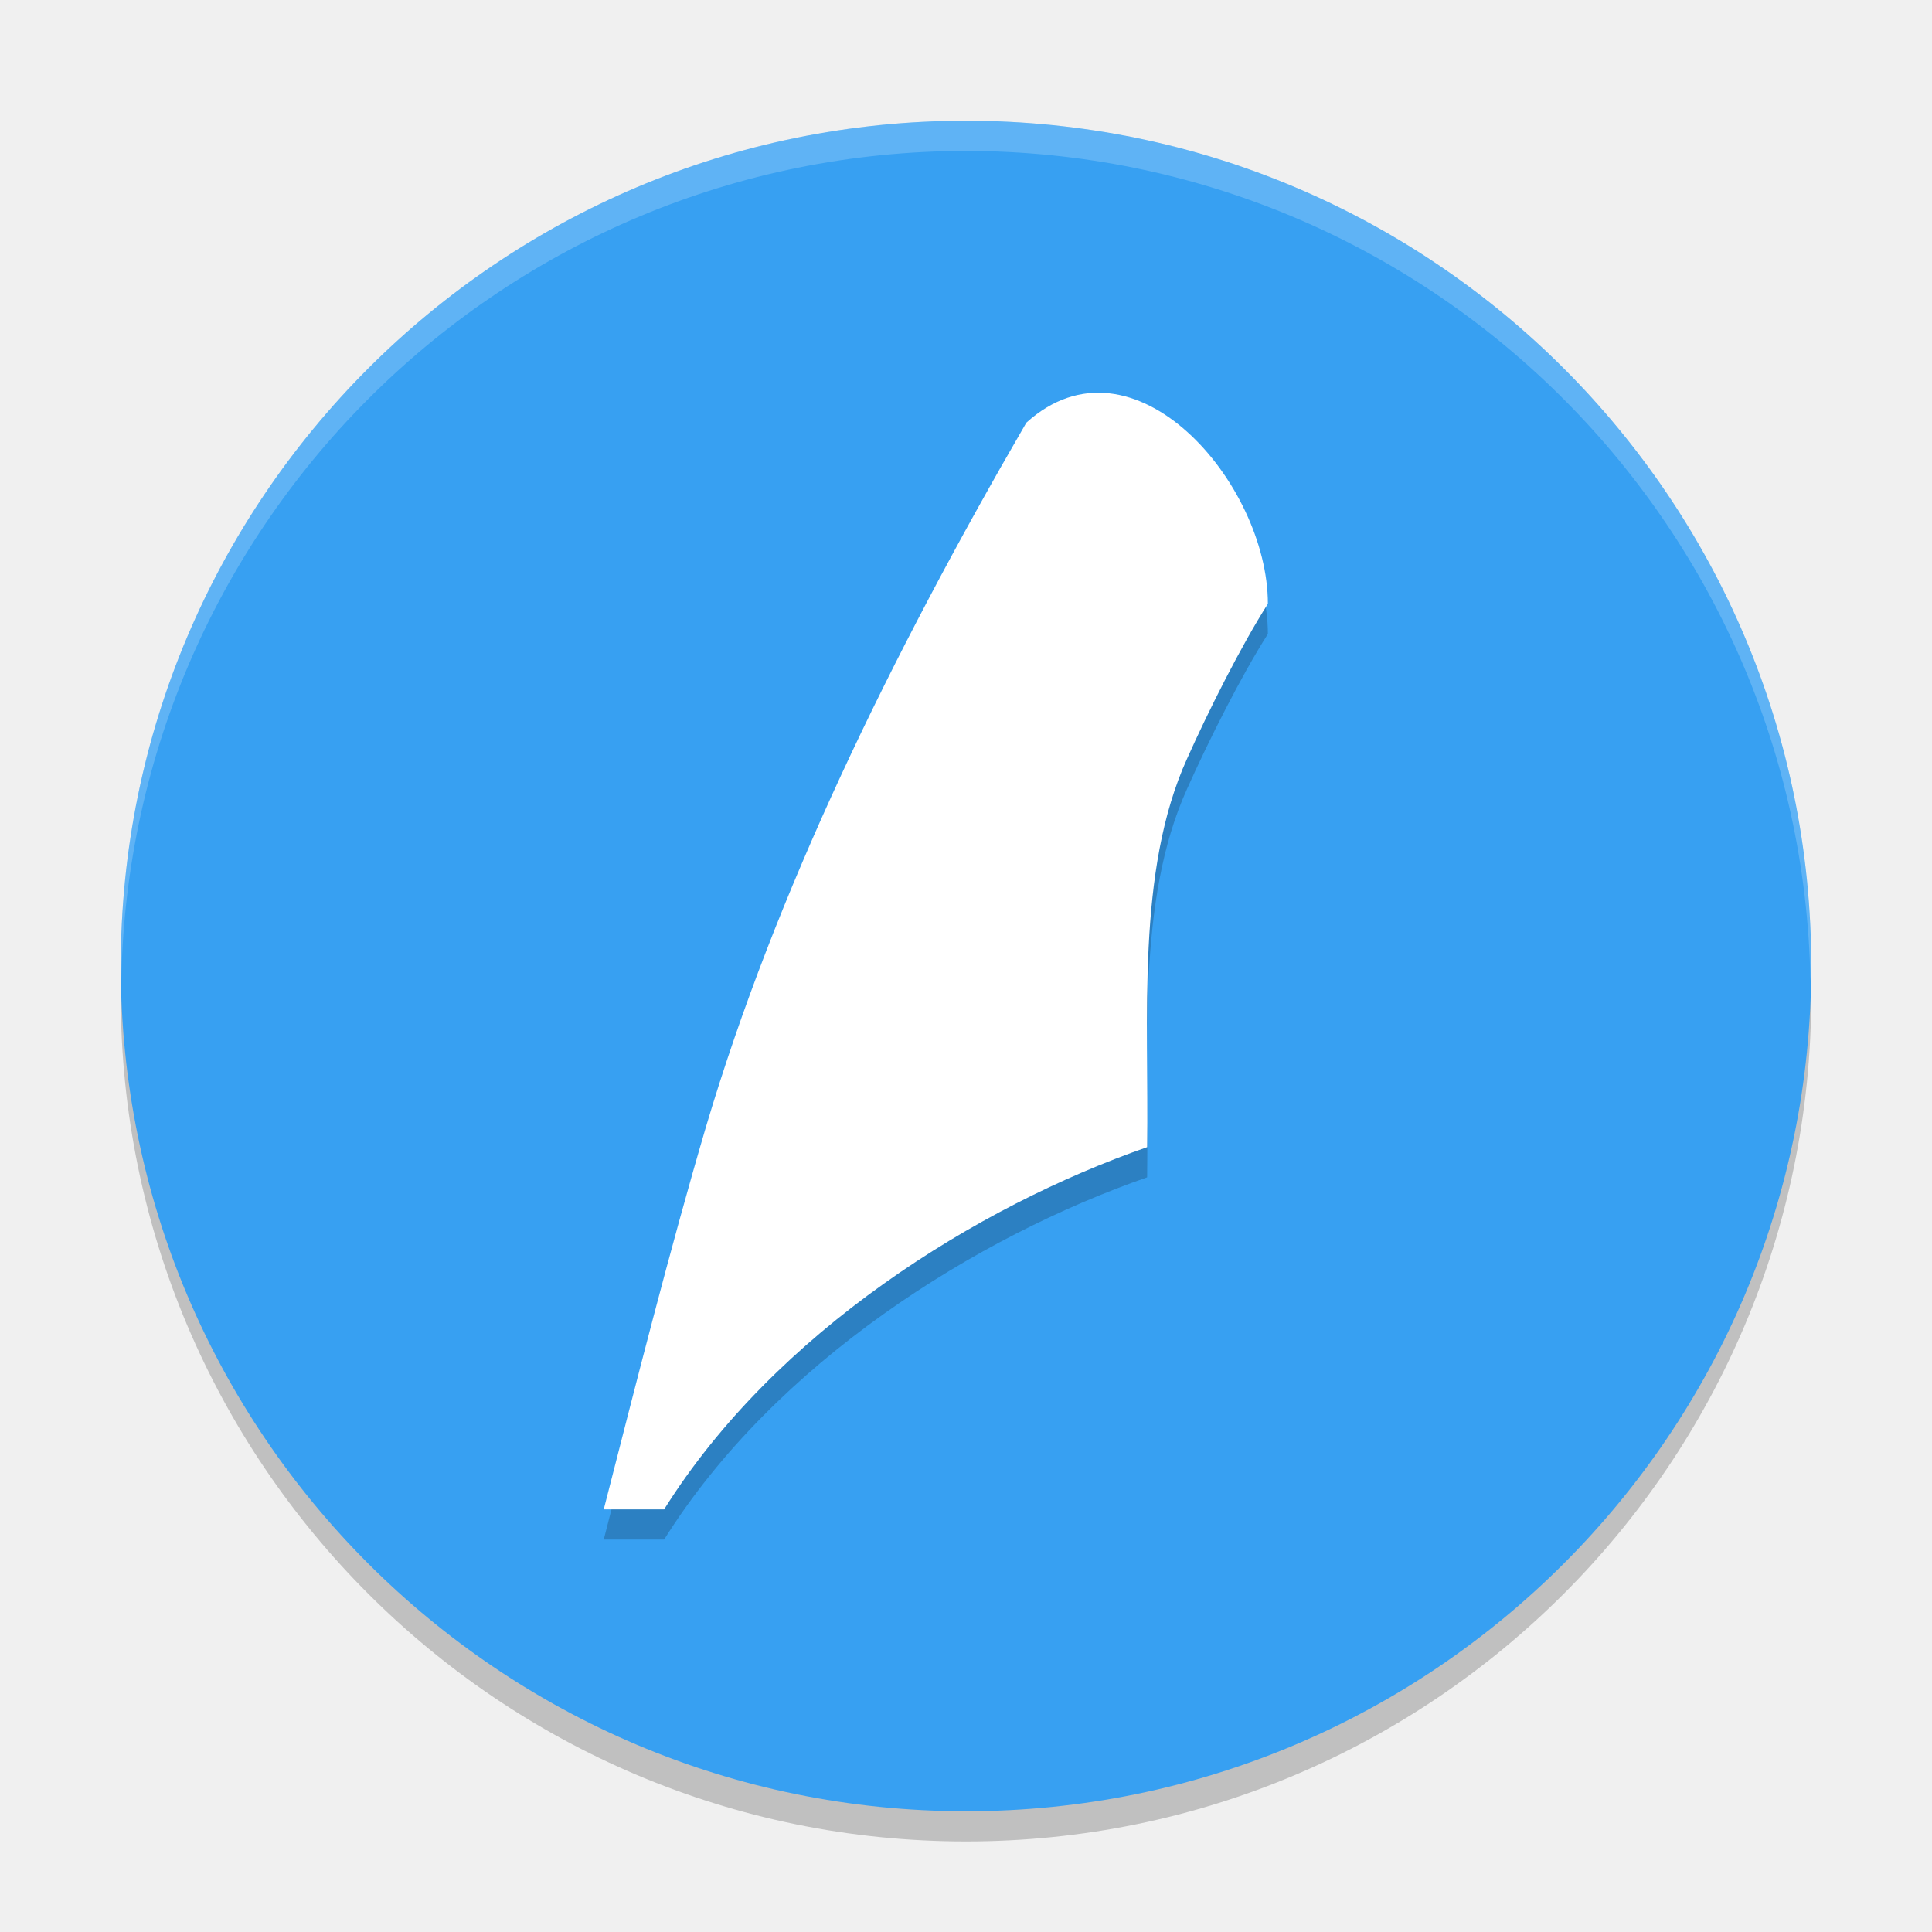
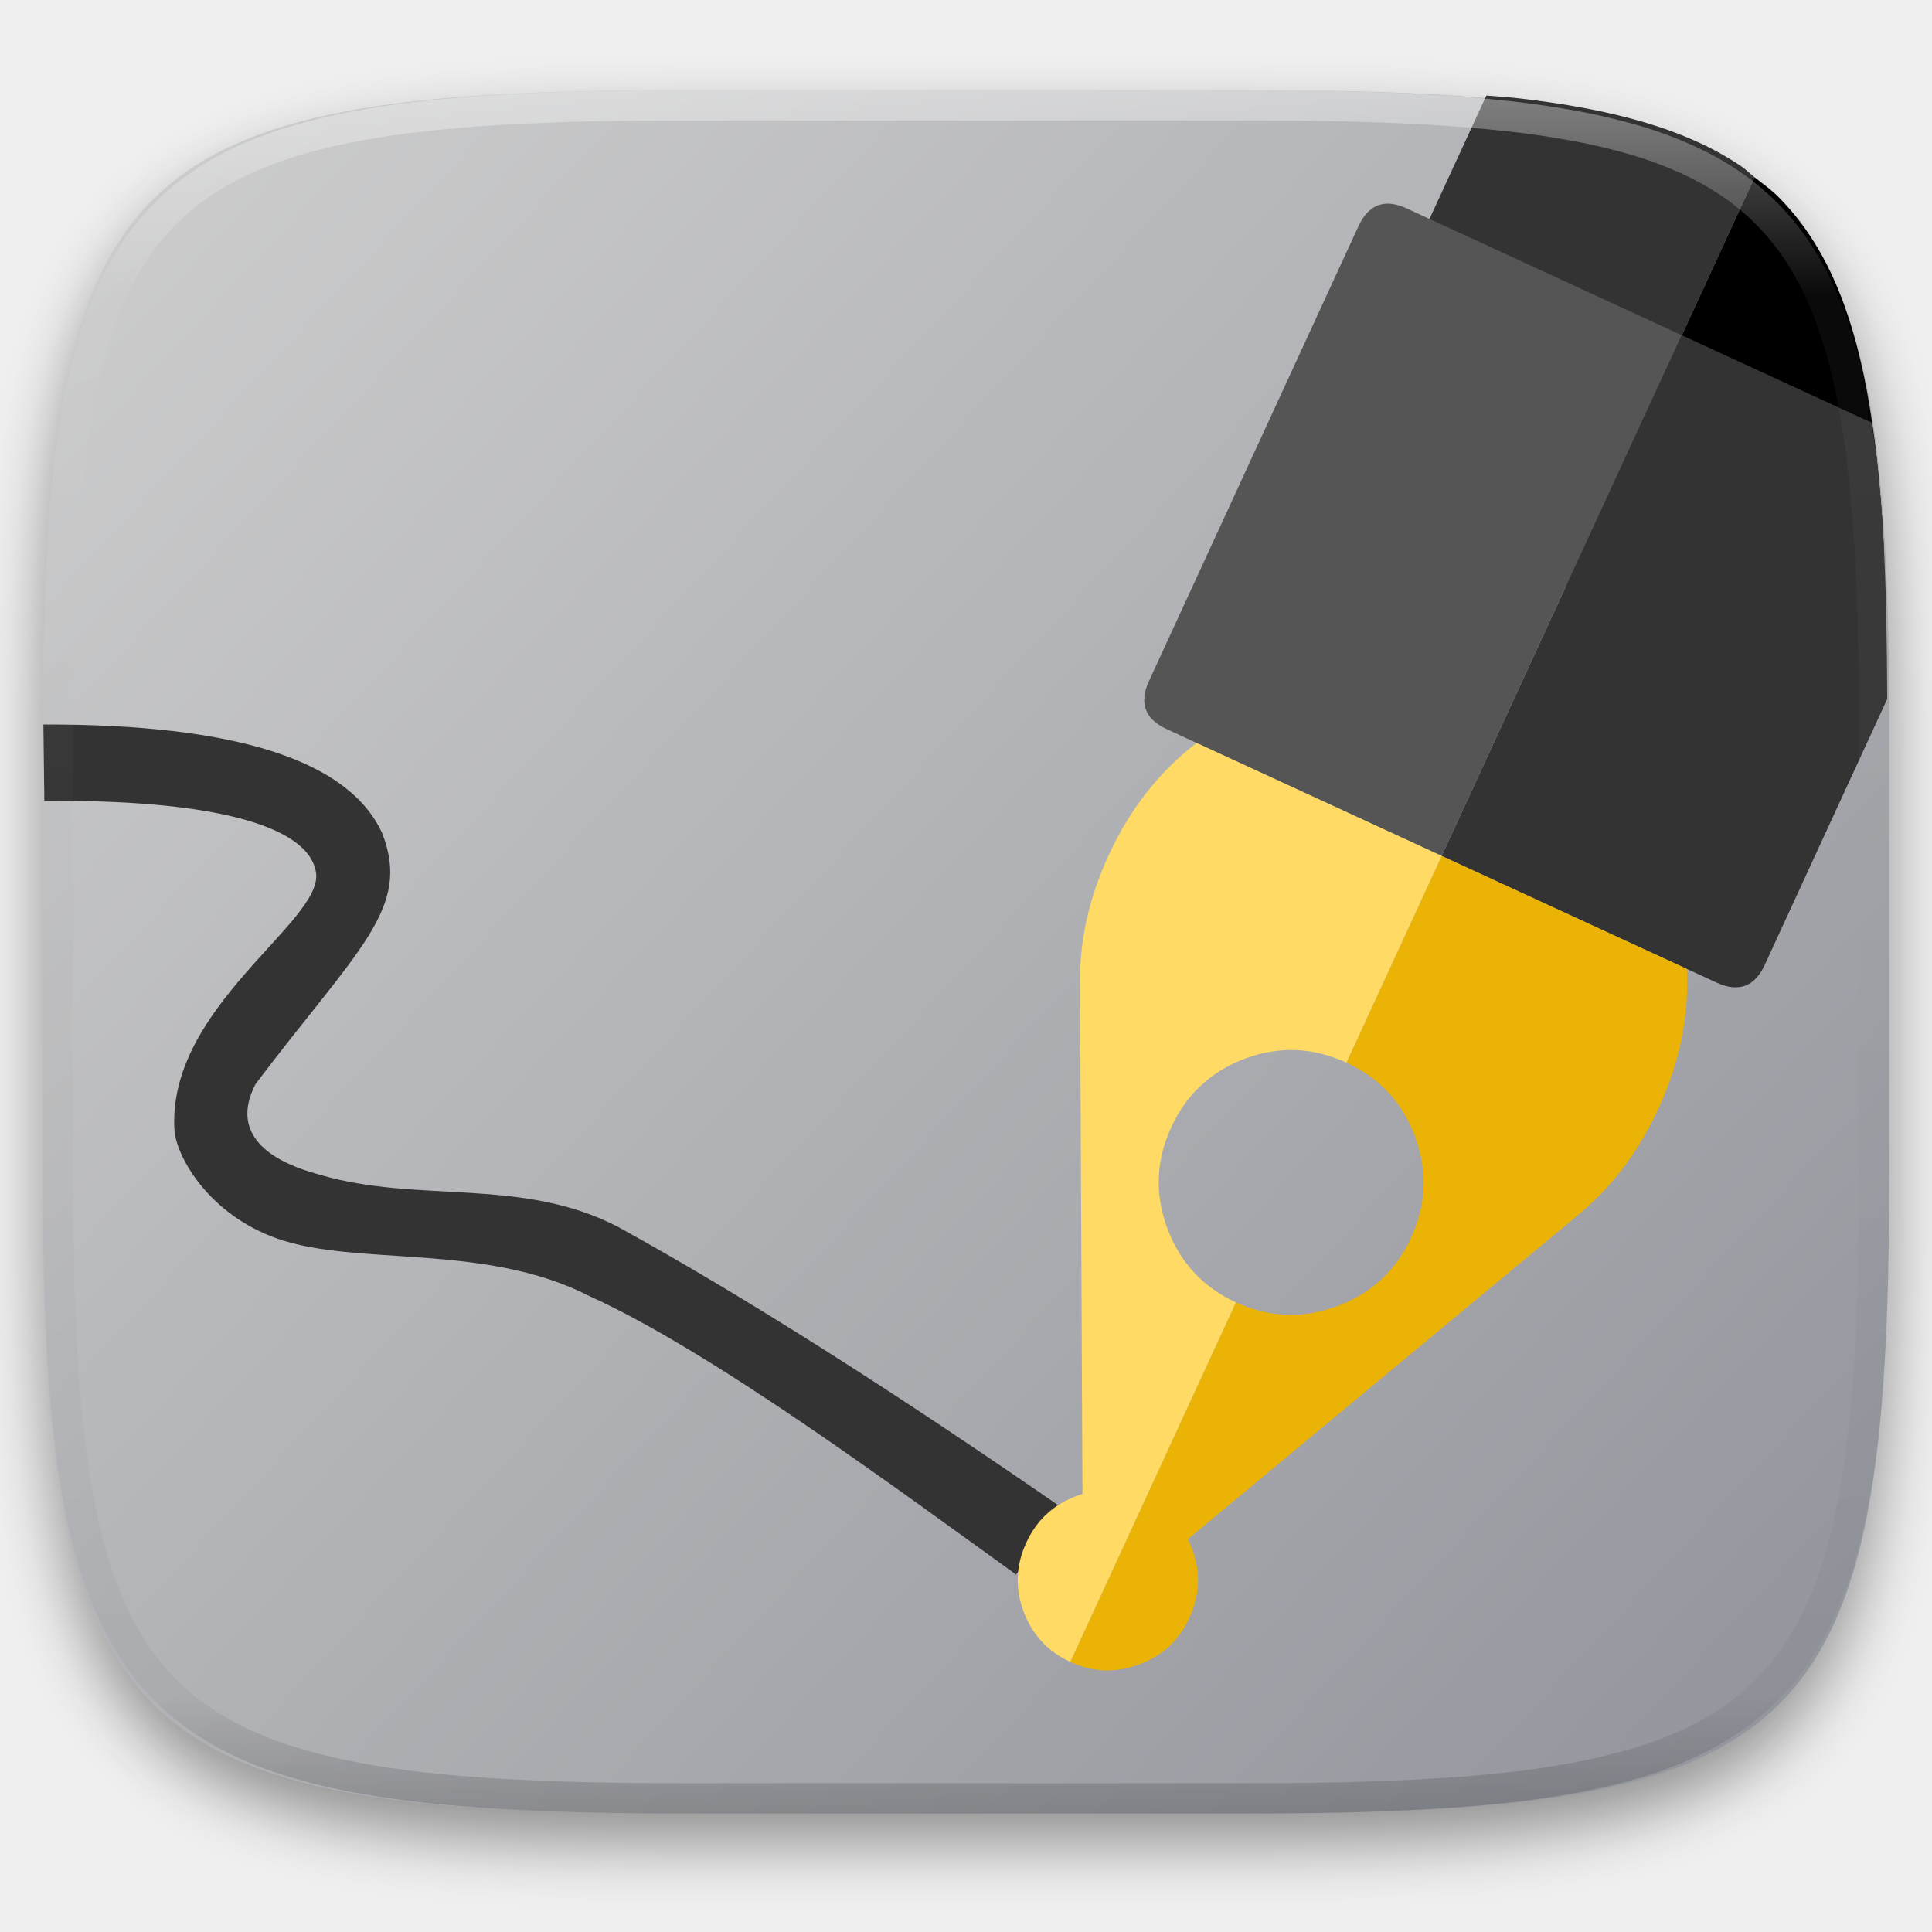
- <svg xmlns="http://www.w3.org/2000/svg" width="64" height="64" version="1">
-   <path style="opacity:0.2" d="M 59.958,31.828 A 28,28 0 0 1 32,59 28,28 0 0 1 4.044,32.172 28,28 0 0 0 4,33 28,28 0 0 0 32,61 28,28 0 0 0 60,33 28,28 0 0 0 59.958,31.828 Z" />
-   <circle style="fill:#37a0f2" cx="32" cy="32" r="28" />
-   <path style="opacity:0.2;fill-rule:evenodd" d="M 34,15 C 29.505,22.748 25.69,30.57 23.388,38.322 22.168,42.471 21.068,46.832 20,51 l 2,0 c 3.682,-5.882 10.376,-10.043 16,-11.999 0.06,-4.252 -0.368,-9.142 1.324,-12.87 0.692,-1.55 1.78,-3.724 2.676,-5.13 0,-4 -4.466,-9.192 -8,-6 z" />
-   <path style="fill:#ffffff;fill-rule:evenodd" d="M 34,14 C 29.505,21.748 25.69,29.57 23.388,37.322 22.168,41.471 21.068,45.832 20,50 l 2,0 c 3.682,-5.882 10.376,-10.043 16,-11.999 0.06,-4.252 -0.368,-9.142 1.324,-12.87 0.692,-1.55 1.78,-3.724 2.676,-5.13 0,-4 -4.466,-9.192 -8,-6 z" />
-   <path style="opacity:0.2;fill:#ffffff" d="M 31.998 4 A 28 28 0 0 0 4 32 A 28 28 0 0 0 4.018 32.492 A 28 28 0 0 1 31.998 5 L 32 5 A 28 28 0 0 1 59.973 32.5 A 28 28 0 0 0 59.998 32 A 28 28 0 0 0 32 4 L 31.998 4 z" />
+ <svg xmlns="http://www.w3.org/2000/svg" style="isolation:isolate" viewBox="0 0 256 256" width="256" height="256">
+   <g id="Group" filter="url(#stNYUSZmYP6oX2iTDxgEXqLOnLLKjdmO)">
+     <linearGradient id="_lgradient_353" x1="1.045" y1="1.023" x2="-0.052" y2="0.075" gradientTransform="matrix(244.648,0,0,228.338,5.68,11.95)" gradientUnits="userSpaceOnUse">
+       <stop offset="0%" stop-opacity="1" style="stop-color:rgb(141,144,152)" />
+       <stop offset="100%" stop-opacity="1" style="stop-color:rgb(207,207,207)" />
+     </linearGradient>
+     <path d=" M 165.689 11.95 C 239.745 11.95 250.328 22.507 250.328 96.494 L 250.328 155.745 C 250.328 229.731 239.745 240.288 165.689 240.288 L 90.319 240.288 C 16.264 240.288 5.68 229.731 5.68 155.745 L 5.68 96.494 C 5.68 22.507 16.264 11.95 90.319 11.95 L 165.689 11.95 L 165.689 11.95 Z " id="Path" fill="url(#_lgradient_353)" />
+   </g>
+   <defs>
+     <filter id="stNYUSZmYP6oX2iTDxgEXqLOnLLKjdmO" x="-200%" y="-200%" width="400%" height="400%" filterUnits="objectBoundingBox" color-interpolation-filters="sRGB">
+       <feGaussianBlur in="SourceGraphic" stdDeviation="4.294" />
+       <feOffset dx="0" dy="4" result="pf_100_offsetBlur" />
+       <feFlood flood-color="#000000" flood-opacity="0.4" />
+       <feComposite in2="pf_100_offsetBlur" operator="in" result="pf_100_dropShadow" />
+       <feBlend in="SourceGraphic" in2="pf_100_dropShadow" mode="normal" />
+     </filter>
+   </defs>
+   <path d=" M 5.875 106.125 L 5.75 96 C 31.235 95.942 46.203 100.744 50.625 110.375 C 54.592 120.38 47.375 125.75 33.875 143.625 C 29.375 152.25 40.057 154.976 42.25 155.625 C 55.496 159.546 69.125 155.875 82 162.625 C 98.542 171.75 118.343 184.302 141.375 200.25 L 134.625 208.625 C 119.5 197.75 94.582 179.207 78.125 171.75 C 64.25 164.625 47.277 167.839 36.75 164.125 C 27.732 160.943 23.47 153.436 23.125 149.875 C 22 133.5 42.875 122.125 41.875 115.625 C 40.875 109.125 27.212 105.927 5.875 106.125 Z  M 232.496 23.496 C 231.88 23.015 231.35 22.456 230.692 22.012 C 228.835 20.766 226.876 19.679 224.836 18.764 C 222.718 17.804 220.429 16.964 217.957 16.228 C 215.485 15.493 212.83 14.863 209.979 14.326 C 207.127 13.79 204.08 13.346 200.823 12.982 C 199.611 12.847 198.22 12.776 196.95 12.662 L 176.041 58.025 C 174.7 60.95 175.484 63.092 178.409 64.433 L 236.452 91.193 C 238.231 92.007 239.722 92.037 240.928 91.283 L 208.213 76.191 L 232.496 23.496 L 232.496 23.496 Z " id="Compound Path" fill="rgb(51,51,51)" />
+   <path d=" M 249.623 74.148 C 249.579 73.246 249.603 72.066 249.551 71.189 C 249.354 67.715 249.065 64.248 248.686 60.789 C 248.322 57.535 247.878 54.491 247.34 51.642 C 246.803 48.794 246.172 46.141 245.436 43.672 C 244.7 41.203 243.858 38.916 242.897 36.801 C 241.98 34.763 240.892 32.807 239.645 30.953 C 238.457 29.193 237.103 27.551 235.602 26.049 C 234.661 25.109 233.556 24.323 232.496 23.496 L 208.213 76.191 L 240.928 91.283 C 241.682 90.771 242.33 89.972 242.858 88.826 L 249.623 74.148 L 249.623 74.148 Z " id="Path" fill="rgb(0,0,0)" />
+   <path d=" M 250.067 92.617 C 250.026 84.885 249.925 77.537 249.551 71.189 C 249.354 67.715 249.065 64.248 248.686 60.789 C 248.495 59.086 248.217 57.592 247.981 56.002 L 222.823 44.412 L 191.026 113.416 L 223.516 128.387 L 227.452 130.195 C 230.361 131.537 232.5 130.753 233.842 127.844 L 250.067 92.617 L 250.067 92.617 Z " id="Path" fill="rgb(51,51,51)" />
+   <path d=" M 222.822 44.411 L 186.398 27.617 C 183.488 26.275 181.363 27.059 180.006 29.969 L 152.251 90.228 C 150.909 93.138 151.693 95.279 154.603 96.62 L 158.552 98.445 L 191.027 113.415 L 222.822 44.411 L 222.822 44.411 Z " id="Path" fill="rgb(85,85,85)" />
+   <path d=" M 223.516 128.386 L 191.027 113.415 L 178.408 140.809 C 182.81 142.829 185.825 146.085 187.499 150.608 C 189.172 155.161 189.006 159.609 186.986 163.996 C 184.951 168.398 181.679 171.428 177.141 173.087 C 172.603 174.76 168.171 174.594 163.769 172.574 L 141.818 220.215 C 144.803 221.587 147.833 221.707 150.924 220.546 C 154.015 219.431 156.231 217.365 157.603 214.38 C 158.975 211.395 159.11 208.365 157.965 205.259 C 157.8 204.811 157.609 204.373 157.392 203.948 L 208.379 161.599 C 208.907 161.176 209.42 160.739 209.917 160.302 C 214.033 156.699 217.289 152.236 219.747 146.899 Q 223.983 137.733 223.516 128.386 L 223.516 128.386 Z " id="Path" fill="rgb(234,179,5)" />
+   <path d=" M 143.099 129.833 C 143.099 129.893 143.099 129.954 143.114 129.999 C 143.099 130.18 143.114 130.346 143.114 130.542 L 143.431 197.962 C 143.19 198.038 142.934 198.113 142.662 198.219 C 139.572 199.364 137.355 201.43 135.983 204.415 C 134.612 207.4 134.476 210.43 135.622 213.506 C 136.767 216.612 138.833 218.828 141.818 220.215 L 163.769 172.574 C 159.367 170.539 156.351 167.267 154.663 162.729 C 153.004 158.206 153.17 153.759 155.206 149.357 C 157.226 144.97 160.497 141.939 165.02 140.251 C 169.573 138.592 174.006 138.773 178.408 140.809 L 191.027 113.415 L 158.552 98.445 C 153.592 102.259 149.718 107.219 146.899 113.325 C 144.381 118.797 143.114 124.285 143.099 129.833 L 143.099 129.833 Z " id="Path" fill="rgb(255,218,100)" />
+   <g opacity="0.4">
+     <linearGradient id="_lgradient_354" x1="0.517" y1="0" x2="0.517" y2="1" gradientTransform="matrix(244.65,0,0,228.34,5.68,11.95)" gradientUnits="userSpaceOnUse">
+       <stop offset="0%" stop-opacity="1" style="stop-color:rgb(255,255,255)" />
+       <stop offset="12.5%" stop-opacity="0.098" style="stop-color:rgb(255,255,255)" />
+       <stop offset="92.5%" stop-opacity="0.098" style="stop-color:rgb(0,0,0)" />
+       <stop offset="100%" stop-opacity="0.498" style="stop-color:rgb(0,0,0)" />
+     </linearGradient>
+     <path d=" M 165.068 11.951 C 169.396 11.941 173.724 11.991 178.052 12.089 C 181.927 12.167 185.803 12.315 189.678 12.541 C 193.131 12.737 196.583 13.022 200.026 13.395 C 203.085 13.73 206.144 14.181 209.174 14.741 C 211.889 15.243 214.574 15.881 217.22 16.657 C 219.62 17.355 221.971 18.219 224.243 19.241 C 226.358 20.184 228.384 21.304 230.302 22.591 C 232.142 23.829 233.863 25.244 235.437 26.806 C 237.001 28.378 238.417 30.088 239.656 31.925 C 240.945 33.841 242.066 35.865 243.02 37.967 C 244.043 40.247 244.909 42.585 245.617 44.972 C 246.394 47.615 247.034 50.297 247.535 53.009 C 248.096 56.035 248.548 59.081 248.883 62.136 C 249.257 65.575 249.542 69.014 249.739 72.462 C 249.965 76.323 250.112 80.194 250.201 84.055 C 250.289 88.378 250.339 92.701 250.329 97.014 L 250.329 155.226 C 250.339 159.549 250.289 163.862 250.201 168.185 C 250.112 172.056 249.965 175.917 249.739 179.778 C 249.542 183.226 249.257 186.675 248.883 190.104 C 248.548 193.159 248.096 196.215 247.535 199.241 C 247.034 201.943 246.394 204.625 245.617 207.268 C 244.909 209.655 244.043 212.003 243.02 214.273 C 242.066 216.385 240.945 218.399 239.656 220.315 C 238.417 222.152 237.001 223.872 235.437 225.434 C 233.863 226.996 232.142 228.411 230.302 229.649 C 228.384 230.936 226.358 232.056 224.243 232.999 C 221.971 234.021 219.62 234.885 217.22 235.593 C 214.574 236.369 211.889 237.007 209.174 237.499 C 206.144 238.068 203.085 238.51 200.026 238.845 C 196.583 239.218 193.131 239.503 189.678 239.699 C 185.803 239.925 181.927 240.073 178.052 240.161 C 173.724 240.249 169.396 240.299 165.068 240.289 L 90.942 240.289 C 86.614 240.299 82.286 240.249 77.958 240.161 C 74.083 240.073 70.207 239.925 66.332 239.699 C 62.879 239.503 59.427 239.218 55.984 238.845 C 52.925 238.51 49.866 238.068 46.836 237.499 C 44.121 237.007 41.436 236.369 38.79 235.593 C 36.39 234.885 34.039 234.021 31.767 232.999 C 29.652 232.056 27.626 230.936 25.708 229.649 C 23.868 228.411 22.147 226.996 20.573 225.434 C 19.009 223.872 17.593 222.152 16.354 220.315 C 15.065 218.399 13.944 216.385 12.99 214.273 C 11.967 212.003 11.101 209.655 10.393 207.268 C 9.616 204.625 8.976 201.943 8.475 199.241 C 7.914 196.215 7.462 193.159 7.127 190.104 C 6.753 186.675 6.468 183.226 6.271 179.778 C 6.045 175.917 5.898 172.056 5.809 168.185 C 5.721 163.862 5.671 159.549 5.681 155.226 L 5.681 97.014 C 5.671 92.701 5.721 88.378 5.809 84.055 C 5.898 80.194 6.045 76.323 6.271 72.462 C 6.468 69.014 6.753 65.575 7.127 62.136 C 7.462 59.081 7.914 56.035 8.475 53.009 C 8.976 50.297 9.616 47.615 10.393 44.972 C 11.101 42.585 11.967 40.247 12.99 37.967 C 13.944 35.865 15.065 33.841 16.354 31.925 C 17.593 30.088 19.009 28.378 20.573 26.806 C 22.147 25.244 23.868 23.829 25.708 22.591 C 27.626 21.304 29.652 20.184 31.767 19.241 C 34.039 18.219 36.39 17.355 38.79 16.657 C 41.436 15.881 44.121 15.243 46.836 14.741 C 49.866 14.181 52.925 13.73 55.984 13.395 C 59.427 13.022 62.879 12.737 66.332 12.541 C 70.207 12.315 74.083 12.167 77.958 12.089 C 82.286 11.991 86.614 11.941 90.942 11.951 L 165.068 11.951 Z  M 165.078 15.96 C 169.376 15.95 173.675 15.999 177.973 16.087 C 181.8 16.176 185.626 16.323 189.452 16.539 C 192.836 16.736 196.219 17.011 199.583 17.384 C 202.554 17.699 205.515 18.131 208.446 18.681 C 211.023 19.153 213.58 19.762 216.099 20.499 C 218.322 21.147 220.495 21.953 222.6 22.896 C 224.509 23.751 226.338 24.763 228.069 25.922 C 229.692 27.013 231.207 28.26 232.594 29.646 C 233.981 31.031 235.23 32.544 236.332 34.165 C 237.492 35.894 238.506 37.712 239.361 39.608 C 240.306 41.72 241.112 43.892 241.761 46.102 C 242.509 48.617 243.109 51.162 243.591 53.736 C 244.132 56.664 244.565 59.611 244.889 62.578 C 245.263 65.938 245.539 69.308 245.735 72.688 C 245.952 76.51 246.109 80.322 246.188 84.144 C 246.276 88.437 246.325 92.721 246.325 97.014 C 246.325 97.014 246.325 97.014 246.325 97.014 L 246.325 155.226 C 246.325 155.226 246.325 155.226 246.325 155.226 C 246.325 159.519 246.276 163.803 246.188 168.096 C 246.109 171.918 245.952 175.74 245.735 179.552 C 245.539 182.932 245.263 186.302 244.889 189.672 C 244.565 192.629 244.132 195.576 243.591 198.504 C 243.109 201.078 242.509 203.623 241.761 206.138 C 241.112 208.358 240.306 210.52 239.361 212.632 C 238.506 214.528 237.492 216.356 236.332 218.075 C 235.23 219.706 233.981 221.219 232.594 222.604 C 231.207 223.98 229.692 225.227 228.069 226.318 C 226.338 227.477 224.509 228.489 222.6 229.344 C 220.495 230.297 218.322 231.093 216.099 231.741 C 213.58 232.478 211.023 233.087 208.446 233.559 C 205.515 234.109 202.554 234.541 199.583 234.865 C 196.219 235.229 192.836 235.514 189.452 235.701 C 185.626 235.917 181.8 236.074 177.973 236.153 C 173.675 236.251 169.376 236.29 165.078 236.29 C 165.078 236.29 165.078 236.29 165.068 236.29 L 90.942 236.29 C 90.932 236.29 90.932 236.29 90.932 236.29 C 86.634 236.29 82.335 236.251 78.037 236.153 C 74.21 236.074 70.384 235.917 66.558 235.701 C 63.174 235.514 59.791 235.229 56.427 234.865 C 53.456 234.541 50.495 234.109 47.564 233.559 C 44.987 233.087 42.43 232.478 39.911 231.741 C 37.688 231.093 35.515 230.297 33.41 229.344 C 31.501 228.489 29.672 227.477 27.941 226.318 C 26.318 225.227 24.803 223.98 23.416 222.604 C 22.029 221.219 20.78 219.706 19.678 218.075 C 18.518 216.356 17.504 214.528 16.649 212.632 C 15.704 210.52 14.898 208.358 14.249 206.138 C 13.501 203.623 12.901 201.078 12.419 198.504 C 11.878 195.576 11.445 192.629 11.121 189.672 C 10.747 186.302 10.472 182.932 10.275 179.552 C 10.058 175.74 9.901 171.918 9.822 168.096 C 9.734 163.803 9.685 159.519 9.685 155.226 C 9.685 155.226 9.685 155.226 9.685 155.226 L 9.685 97.014 C 9.685 97.014 9.685 97.014 9.685 97.014 C 9.685 92.721 9.734 88.437 9.822 84.144 C 9.901 80.322 10.058 76.51 10.275 72.688 C 10.472 69.308 10.747 65.938 11.121 62.578 C 11.445 59.611 11.878 56.664 12.419 53.736 C 12.901 51.162 13.501 48.617 14.249 46.102 C 14.898 43.892 15.704 41.72 16.649 39.608 C 17.504 37.712 18.518 35.894 19.678 34.165 C 20.78 32.544 22.029 31.031 23.416 29.646 C 24.803 28.26 26.318 27.013 27.941 25.922 C 29.672 24.763 31.501 23.751 33.41 22.896 C 35.515 21.953 37.688 21.147 39.911 20.499 C 42.43 19.762 44.987 19.153 47.564 18.681 C 50.495 18.131 53.456 17.699 56.427 17.384 C 59.791 17.011 63.174 16.736 66.558 16.539 C 70.384 16.323 74.21 16.176 78.037 16.087 C 82.335 15.999 86.634 15.95 90.932 15.96 C 90.932 15.96 90.932 15.96 90.942 15.96 L 165.068 15.96 C 165.078 15.96 165.078 15.96 165.078 15.96 Z " fill-rule="evenodd" id="highlight" fill="url(#_lgradient_354)" />
+   </g>
</svg>
